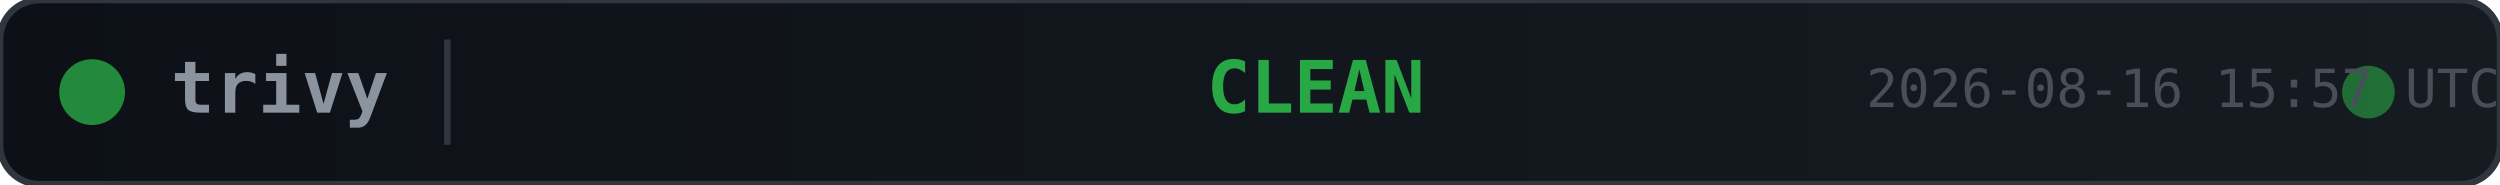
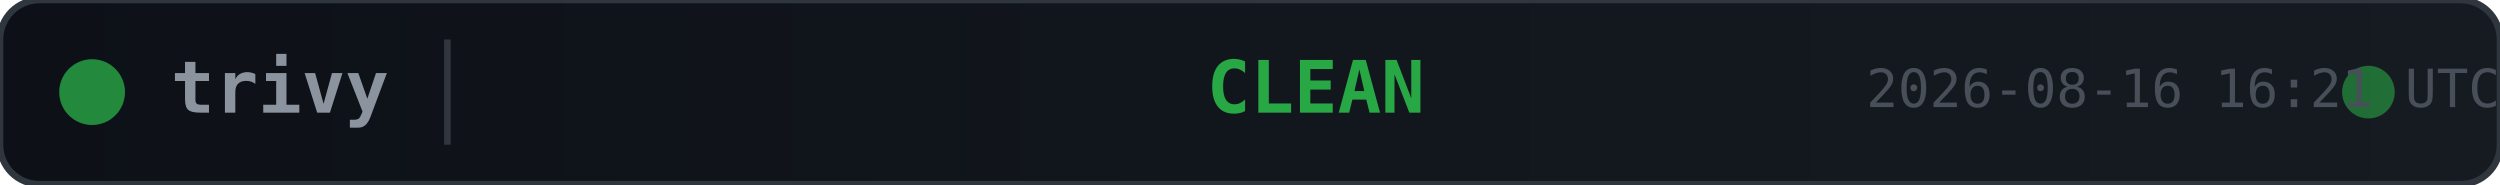
<svg xmlns="http://www.w3.org/2000/svg" width="380" height="28">
  <defs>
    <linearGradient id="bg" x1="0" y1="0" x2="1" y2="0">
      <stop offset="0%" stop-color="#0d1117" />
      <stop offset="100%" stop-color="#161b22" />
    </linearGradient>
  </defs>
  <rect width="380" height="28" rx="6" fill="url(#bg)" stroke="#30363d" stroke-width="1" />
  <circle cx="14" cy="14" r="5" fill="#28a745" opacity="0.8">
    <animate attributeName="opacity" values="0.8;0.4;0.8" dur="2s" repeatCount="indefinite" />
  </circle>
  <text x="26" y="14" fill="#8b949e" font-family="monospace" font-size="11" font-weight="600" dominant-baseline="middle">trivy</text>
  <line x1="68" y1="6" x2="68" y2="22" stroke="#30363d" stroke-width="1" />
  <text x="200" y="14" fill="#28a745" font-family="monospace" font-size="11" font-weight="700" text-anchor="middle" dominant-baseline="middle">CLEAN</text>
  <circle cx="360" cy="14" r="4" fill="#28a745" opacity="0.6">
    <animate attributeName="r" values="4;6;4" dur="1.5s" repeatCount="indefinite" />
    <animate attributeName="opacity" values="0.6;0.2;0.6" dur="1.5s" repeatCount="indefinite" />
  </circle>
-   <text x="380" y="14" fill="#484f58" font-family="monospace" font-size="8" text-anchor="end" dominant-baseline="middle">2026-08-16 15:57 UTC</text>
+   <text x="380" y="14" fill="#484f58" font-family="monospace" font-size="8" text-anchor="end" dominant-baseline="middle">2026-08-16 16:21 UTC</text>
</svg>
